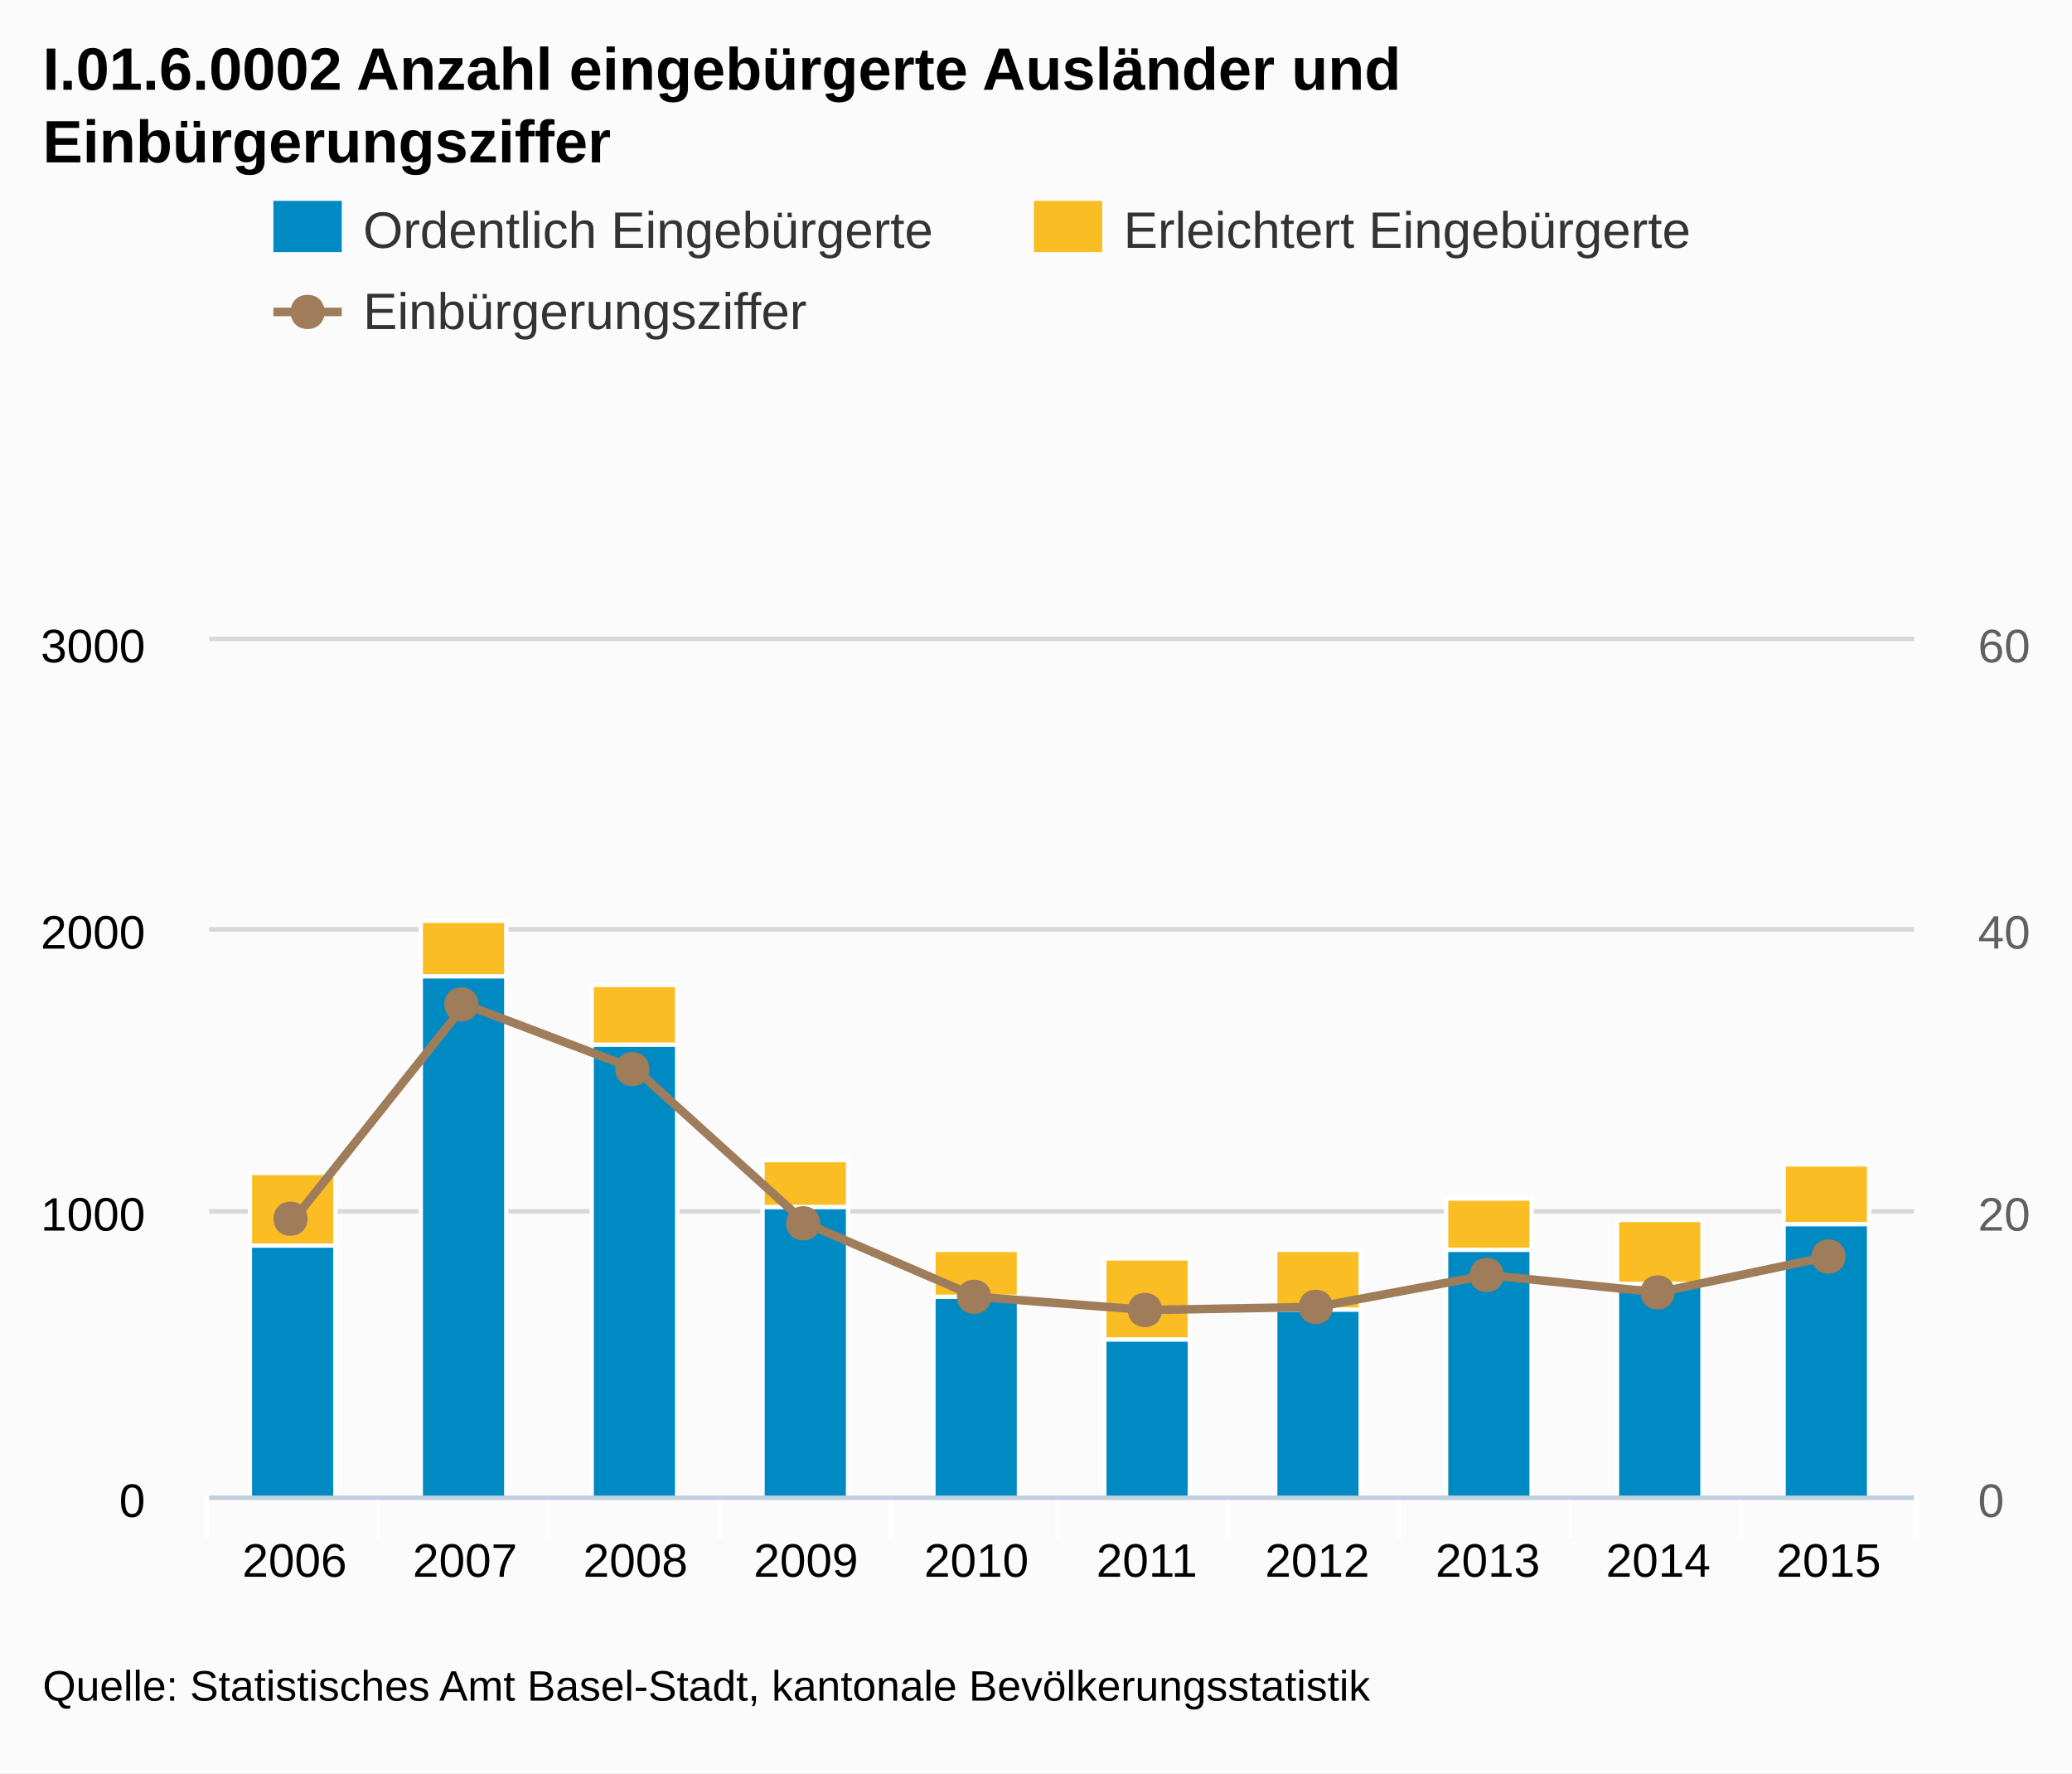
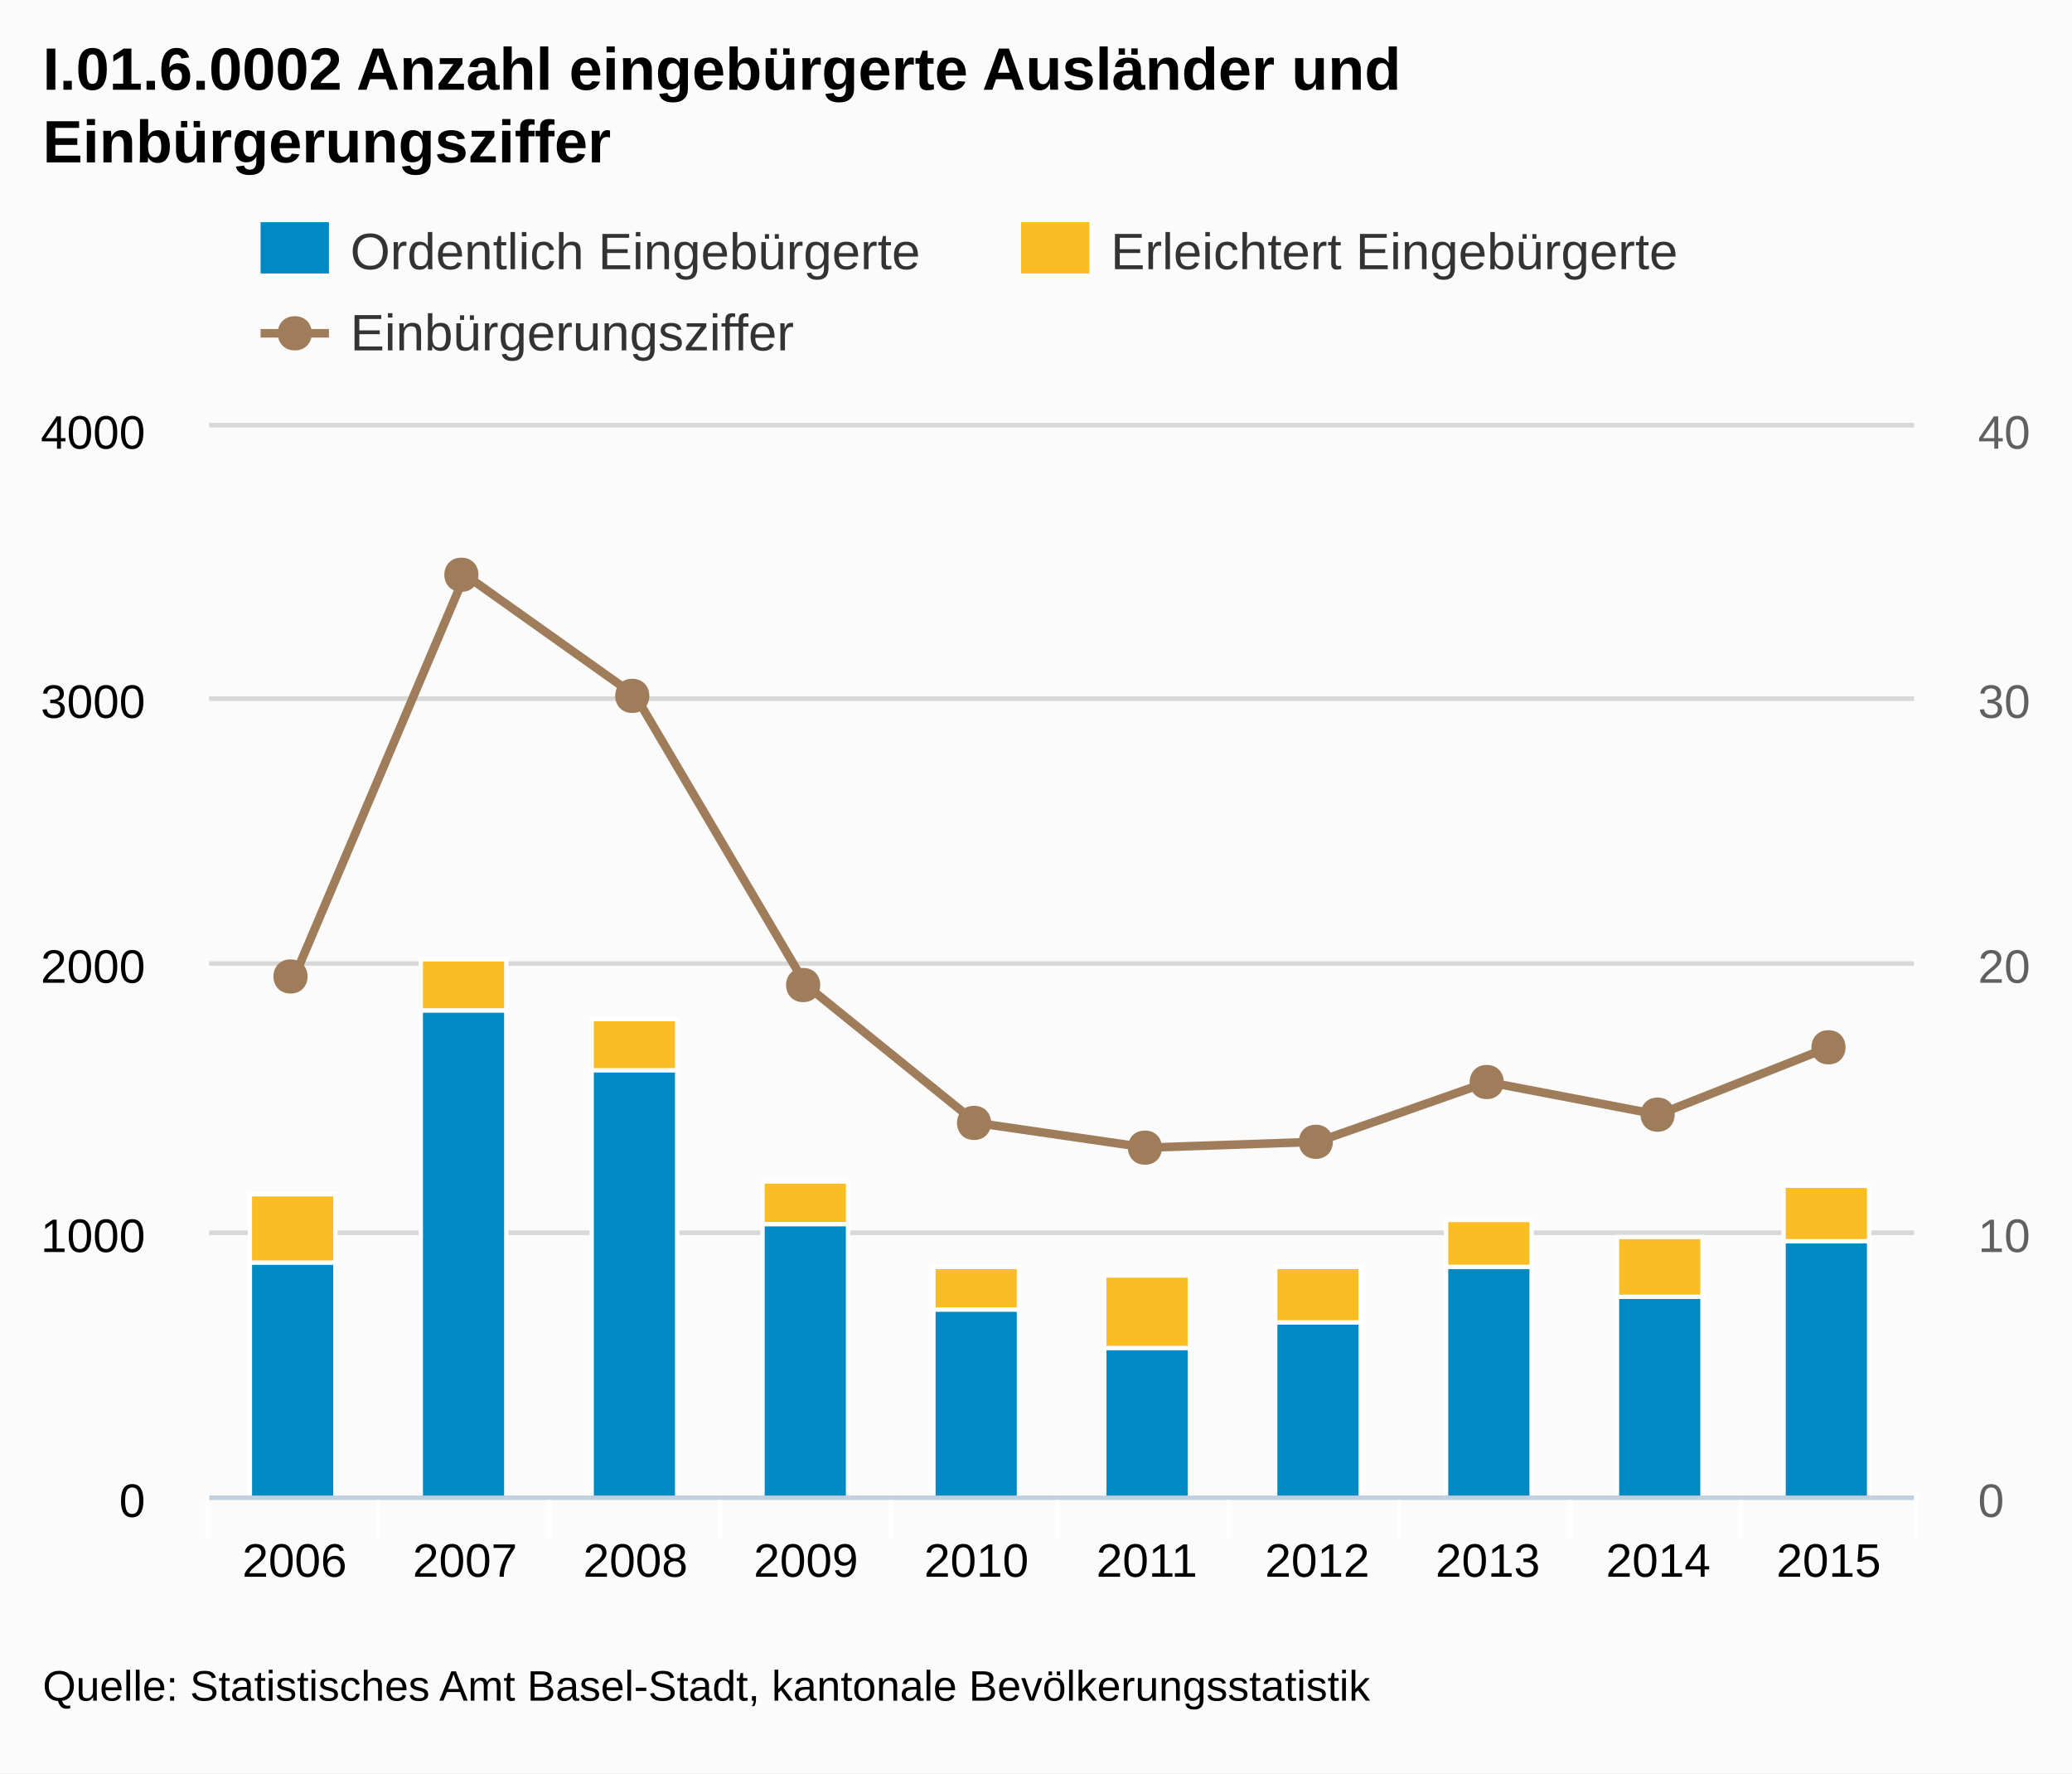
<svg xmlns="http://www.w3.org/2000/svg" version="1.1" style="font-family:arial;font-size:12px;" viewBox="0 0 485 415">
  <defs>
    <clipPath id="highcharts-5">
-       <rect x="0" y="0" width="399" height="200" />
+       <rect x="0" y="0" width="399" height="250" />
    </clipPath>
  </defs>
  <rect x="0" y="0" width="485" height="415" fill="#fbfbfb" class=" highcharts-background" />
  <g class="highcharts-grid" />
  <g class="highcharts-grid">
    <path fill="none" d="M 49 350.5 L 448 350.5" stroke="#D8D8D8" stroke-width="1" opacity="1" />
-     <path fill="none" d="M 49 283.5 L 448 283.5" stroke="#D8D8D8" stroke-width="1" opacity="1" />
-     <path fill="none" d="M 49 217.5 L 448 217.5" stroke="#D8D8D8" stroke-width="1" opacity="1" />
-     <path fill="none" d="M 49 149.5 L 448 149.5" stroke="#D8D8D8" stroke-width="1" opacity="1" />
+     <path fill="none" d="M 49 288.5 L 448 288.5" stroke="#D8D8D8" stroke-width="1" opacity="1" />
+     <path fill="none" d="M 49 225.5 L 448 225.5" stroke="#D8D8D8" stroke-width="1" opacity="1" />
+     <path fill="none" d="M 49 163.5 L 448 163.5" stroke="#D8D8D8" stroke-width="1" opacity="1" />
+     <path fill="none" d="M 49 99.5 L 448 99.5" stroke="#D8D8D8" stroke-width="1" opacity="1" />
  </g>
  <g class="highcharts-grid">
    <path fill="none" d="M 49 350.5 L 448 350.5" stroke="#D8D8D8" stroke-width="1" opacity="1" />
-     <path fill="none" d="M 49 283.5 L 448 283.5" stroke="#D8D8D8" stroke-width="1" opacity="1" />
-     <path fill="none" d="M 49 217.5 L 448 217.5" stroke="#D8D8D8" stroke-width="1" opacity="1" />
-     <path fill="none" d="M 49 149.5 L 448 149.5" stroke="#D8D8D8" stroke-width="1" opacity="1" />
+     <path fill="none" d="M 49 288.5 L 448 288.5" stroke="#D8D8D8" stroke-width="1" opacity="1" />
+     <path fill="none" d="M 49 225.5 L 448 225.5" stroke="#D8D8D8" stroke-width="1" opacity="1" />
+     <path fill="none" d="M 49 163.5 L 448 163.5" stroke="#D8D8D8" stroke-width="1" opacity="1" />
+     <path fill="none" d="M 49 99.5 L 448 99.5" stroke="#D8D8D8" stroke-width="1" opacity="1" />
  </g>
  <g class="highcharts-axis">
    <path fill="none" d="M 88.5 350 L 88.5 360" stroke="#FFFFFF" stroke-width="1" opacity="1" />
    <path fill="none" d="M 128.5 350 L 128.5 360" stroke="#FFFFFF" stroke-width="1" opacity="1" />
    <path fill="none" d="M 168.5 350 L 168.5 360" stroke="#FFFFFF" stroke-width="1" opacity="1" />
    <path fill="none" d="M 208.5 350 L 208.5 360" stroke="#FFFFFF" stroke-width="1" opacity="1" />
    <path fill="none" d="M 247.5 350 L 247.5 360" stroke="#FFFFFF" stroke-width="1" opacity="1" />
    <path fill="none" d="M 287.5 350 L 287.5 360" stroke="#FFFFFF" stroke-width="1" opacity="1" />
    <path fill="none" d="M 327.5 350 L 327.5 360" stroke="#FFFFFF" stroke-width="1" opacity="1" />
    <path fill="none" d="M 367.5 350 L 367.5 360" stroke="#FFFFFF" stroke-width="1" opacity="1" />
    <path fill="none" d="M 407.5 350 L 407.5 360" stroke="#FFFFFF" stroke-width="1" opacity="1" />
    <path fill="none" d="M 448.5 350 L 448.5 360" stroke="#FFFFFF" stroke-width="1" opacity="1" />
    <path fill="none" d="M 48.5 350 L 48.5 360" stroke="#FFFFFF" stroke-width="1" opacity="1" />
    <path fill="none" d="M 49 350.5 L 448 350.5" stroke="#C0D0E0" stroke-width="1" />
  </g>
  <g class="highcharts-axis" />
  <g class="highcharts-axis" />
  <g class="highcharts-series-group">
-     <g class="highcharts-series highcharts-series-0" transform="translate(49,150) scale(1 1)" clip-path="url(#highcharts-5)">
-       <rect x="9.5" y="124.5" width="20" height="17" stroke="#FFFFFF" stroke-width="1" fill="#FABD24" rx="0" ry="0" />
-       <rect x="49.5" y="65.5" width="20" height="13" stroke="#FFFFFF" stroke-width="1" fill="#FABD24" rx="0" ry="0" />
-       <rect x="89.5" y="80.5" width="20" height="14" stroke="#FFFFFF" stroke-width="1" fill="#FABD24" rx="0" ry="0" />
-       <rect x="129.5" y="121.5" width="20" height="11" stroke="#FFFFFF" stroke-width="1" fill="#FABD24" rx="0" ry="0" />
-       <rect x="169.5" y="142.5" width="20" height="11" stroke="#FFFFFF" stroke-width="1" fill="#FABD24" rx="0" ry="0" />
-       <rect x="209.5" y="144.5" width="20" height="19" stroke="#FFFFFF" stroke-width="1" fill="#FABD24" rx="0" ry="0" />
-       <rect x="249.5" y="142.5" width="20" height="14" stroke="#FFFFFF" stroke-width="1" fill="#FABD24" rx="0" ry="0" />
-       <rect x="289.5" y="130.5" width="20" height="12" stroke="#FFFFFF" stroke-width="1" fill="#FABD24" rx="0" ry="0" />
-       <rect x="329.5" y="135.5" width="20" height="15" stroke="#FFFFFF" stroke-width="1" fill="#FABD24" rx="0" ry="0" />
-       <rect x="368.5" y="122.5" width="20" height="14" stroke="#FFFFFF" stroke-width="1" fill="#FABD24" rx="0" ry="0" />
+     <g class="highcharts-series highcharts-series-0" transform="translate(49,100) scale(1 1)" clip-path="url(#highcharts-5)">
+       <rect x="9.5" y="179.5" width="20" height="16" stroke="#FFFFFF" stroke-width="1" fill="#FABD24" rx="0" ry="0" />
+       <rect x="49.5" y="124.5" width="20" height="12" stroke="#FFFFFF" stroke-width="1" fill="#FABD24" rx="0" ry="0" />
+       <rect x="89.5" y="138.5" width="20" height="12" stroke="#FFFFFF" stroke-width="1" fill="#FABD24" rx="0" ry="0" />
+       <rect x="129.5" y="176.5" width="20" height="10" stroke="#FFFFFF" stroke-width="1" fill="#FABD24" rx="0" ry="0" />
+       <rect x="169.5" y="196.5" width="20" height="10" stroke="#FFFFFF" stroke-width="1" fill="#FABD24" rx="0" ry="0" />
+       <rect x="209.5" y="198.5" width="20" height="17" stroke="#FFFFFF" stroke-width="1" fill="#FABD24" rx="0" ry="0" />
+       <rect x="249.5" y="196.5" width="20" height="13" stroke="#FFFFFF" stroke-width="1" fill="#FABD24" rx="0" ry="0" />
+       <rect x="289.5" y="185.5" width="20" height="11" stroke="#FFFFFF" stroke-width="1" fill="#FABD24" rx="0" ry="0" />
+       <rect x="329.5" y="189.5" width="20" height="14" stroke="#FFFFFF" stroke-width="1" fill="#FABD24" rx="0" ry="0" />
+       <rect x="368.5" y="177.5" width="20" height="13" stroke="#FFFFFF" stroke-width="1" fill="#FABD24" rx="0" ry="0" />
    </g>
-     <g class="highcharts-markers highcharts-series-0" transform="translate(49,150) scale(1 1)" clip-path="none" />
-     <g class="highcharts-series highcharts-series-1" transform="translate(49,150) scale(1 1)" clip-path="url(#highcharts-5)">
-       <rect x="9.5" y="141.5" width="20" height="59" stroke="#FFFFFF" stroke-width="1" fill="#008AC3" rx="0" ry="0" />
-       <rect x="49.5" y="78.5" width="20" height="122" stroke="#FFFFFF" stroke-width="1" fill="#008AC3" rx="0" ry="0" />
-       <rect x="89.5" y="94.5" width="20" height="106" stroke="#FFFFFF" stroke-width="1" fill="#008AC3" rx="0" ry="0" />
-       <rect x="129.5" y="132.5" width="20" height="68" stroke="#FFFFFF" stroke-width="1" fill="#008AC3" rx="0" ry="0" />
-       <rect x="169.5" y="153.5" width="20" height="47" stroke="#FFFFFF" stroke-width="1" fill="#008AC3" rx="0" ry="0" />
-       <rect x="209.5" y="163.5" width="20" height="37" stroke="#FFFFFF" stroke-width="1" fill="#008AC3" rx="0" ry="0" />
-       <rect x="249.5" y="156.5" width="20" height="44" stroke="#FFFFFF" stroke-width="1" fill="#008AC3" rx="0" ry="0" />
-       <rect x="289.5" y="142.5" width="20" height="58" stroke="#FFFFFF" stroke-width="1" fill="#008AC3" rx="0" ry="0" />
-       <rect x="329.5" y="150.5" width="20" height="50" stroke="#FFFFFF" stroke-width="1" fill="#008AC3" rx="0" ry="0" />
-       <rect x="368.5" y="136.5" width="20" height="64" stroke="#FFFFFF" stroke-width="1" fill="#008AC3" rx="0" ry="0" />
+     <g class="highcharts-markers highcharts-series-0" transform="translate(49,100) scale(1 1)" clip-path="none" />
+     <g class="highcharts-series highcharts-series-1" transform="translate(49,100) scale(1 1)" clip-path="url(#highcharts-5)">
+       <rect x="9.5" y="195.5" width="20" height="55" stroke="#FFFFFF" stroke-width="1" fill="#008AC3" rx="0" ry="0" />
+       <rect x="49.5" y="136.5" width="20" height="114" stroke="#FFFFFF" stroke-width="1" fill="#008AC3" rx="0" ry="0" />
+       <rect x="89.5" y="150.5" width="20" height="100" stroke="#FFFFFF" stroke-width="1" fill="#008AC3" rx="0" ry="0" />
+       <rect x="129.5" y="186.5" width="20" height="64" stroke="#FFFFFF" stroke-width="1" fill="#008AC3" rx="0" ry="0" />
+       <rect x="169.5" y="206.5" width="20" height="44" stroke="#FFFFFF" stroke-width="1" fill="#008AC3" rx="0" ry="0" />
+       <rect x="209.5" y="215.5" width="20" height="35" stroke="#FFFFFF" stroke-width="1" fill="#008AC3" rx="0" ry="0" />
+       <rect x="249.5" y="209.5" width="20" height="41" stroke="#FFFFFF" stroke-width="1" fill="#008AC3" rx="0" ry="0" />
+       <rect x="289.5" y="196.5" width="20" height="54" stroke="#FFFFFF" stroke-width="1" fill="#008AC3" rx="0" ry="0" />
+       <rect x="329.5" y="203.5" width="20" height="47" stroke="#FFFFFF" stroke-width="1" fill="#008AC3" rx="0" ry="0" />
+       <rect x="368.5" y="190.5" width="20" height="60" stroke="#FFFFFF" stroke-width="1" fill="#008AC3" rx="0" ry="0" />
    </g>
-     <g class="highcharts-markers highcharts-series-1" transform="translate(49,150) scale(1 1)" clip-path="none" />
-     <g class="highcharts-series highcharts-series-2" transform="translate(49,150) scale(1 1)" clip-path="url(#highcharts-5)">
-       <path fill="none" d="M 19.95 135.21 L 59.85 85.069 L 99.75 100.188 L 139.65 136.281 L 179.55 153.486 L 219.45 156.575 L 259.35 155.845 L 299.25 148.385 L 339.15 152.456 L 379.05 144.051" stroke="#9F7C5A" stroke-width="2" stroke-linejoin="round" stroke-linecap="round" />
+     <g class="highcharts-markers highcharts-series-1" transform="translate(49,100) scale(1 1)" clip-path="none" />
+     <g class="highcharts-series highcharts-series-2" transform="translate(49,100) scale(1 1)" clip-path="url(#highcharts-5)">
+       <path fill="none" d="M 19.95 128.518 L 59.85 34.505 L 99.75 62.852 L 139.65 130.527 L 179.55 162.786 L 219.45 168.578 L 259.35 167.21 L 299.25 153.223 L 339.15 160.856 L 379.05 145.095" stroke="#9F7C5A" stroke-width="2" stroke-linejoin="round" stroke-linecap="round" />
    </g>
-     <g class="highcharts-markers highcharts-series-2" transform="translate(49,150) scale(1 1)" clip-path="none">
-       <path fill="#9F7C5A" d="M 379 140.051 C 384.328 140.051 384.328 148.051 379 148.051 C 373.672 148.051 373.672 140.051 379 140.051 Z" />
-       <path fill="#9F7C5A" d="M 339 148.456 C 344.328 148.456 344.328 156.456 339 156.456 C 333.672 156.456 333.672 148.456 339 148.456 Z" />
-       <path fill="#9F7C5A" d="M 299 144.385 C 304.328 144.385 304.328 152.385 299 152.385 C 293.672 152.385 293.672 144.385 299 144.385 Z" />
-       <path fill="#9F7C5A" d="M 259 151.845 C 264.328 151.845 264.328 159.845 259 159.845 C 253.672 159.845 253.672 151.845 259 151.845 Z" />
-       <path fill="#9F7C5A" d="M 219 152.575 C 224.328 152.575 224.328 160.575 219 160.575 C 213.672 160.575 213.672 152.575 219 152.575 Z" />
-       <path fill="#9F7C5A" d="M 179 149.486 C 184.328 149.486 184.328 157.486 179 157.486 C 173.672 157.486 173.672 149.486 179 149.486 Z" />
-       <path fill="#9F7C5A" d="M 139 132.281 C 144.328 132.281 144.328 140.281 139 140.281 C 133.672 140.281 133.672 132.281 139 132.281 Z" />
-       <path fill="#9F7C5A" d="M 99 96.188 C 104.328 96.188 104.328 104.188 99 104.188 C 93.672 104.188 93.672 96.188 99 96.188 Z" />
-       <path fill="#9F7C5A" d="M 59 81.069 C 64.328 81.069 64.328 89.069 59 89.069 C 53.672 89.069 53.672 81.069 59 81.069 Z" />
-       <path fill="#9F7C5A" d="M 19 131.21 C 24.328 131.21 24.328 139.21 19 139.21 C 13.672 139.21 13.672 131.21 19 131.21 Z" />
+     <g class="highcharts-markers highcharts-series-2" transform="translate(49,100) scale(1 1)" clip-path="none">
+       <path fill="#9F7C5A" d="M 379 141.095 C 384.328 141.095 384.328 149.095 379 149.095 C 373.672 149.095 373.672 141.095 379 141.095 Z" />
+       <path fill="#9F7C5A" d="M 339 156.856 C 344.328 156.856 344.328 164.856 339 164.856 C 333.672 164.856 333.672 156.856 339 156.856 Z" />
+       <path fill="#9F7C5A" d="M 299 149.223 C 304.328 149.223 304.328 157.223 299 157.223 C 293.672 157.223 293.672 149.223 299 149.223 Z" />
+       <path fill="#9F7C5A" d="M 259 163.21 C 264.328 163.21 264.328 171.21 259 171.21 C 253.672 171.21 253.672 163.21 259 163.21 Z" />
+       <path fill="#9F7C5A" d="M 219 164.578 C 224.328 164.578 224.328 172.578 219 172.578 C 213.672 172.578 213.672 164.578 219 164.578 Z" />
+       <path fill="#9F7C5A" d="M 179 158.786 C 184.328 158.786 184.328 166.786 179 166.786 C 173.672 166.786 173.672 158.786 179 158.786 Z" />
+       <path fill="#9F7C5A" d="M 139 126.527 C 144.328 126.527 144.328 134.527 139 134.527 C 133.672 134.527 133.672 126.527 139 126.527 Z" />
+       <path fill="#9F7C5A" d="M 99 58.852 C 104.328 58.852 104.328 66.852 99 66.852 C 93.672 66.852 93.672 58.852 99 58.852 Z" />
+       <path fill="#9F7C5A" d="M 59 30.505 C 64.328 30.505 64.328 38.505 59 38.505 C 53.672 38.505 53.672 30.505 59 30.505 Z" />
+       <path fill="#9F7C5A" d="M 19 124.518 C 24.328 124.518 24.328 132.518 19 132.518 C 13.672 132.518 13.672 124.518 19 124.518 Z" />
    </g>
  </g>
  <text x="10" text-anchor="start" class="highcharts-title" style="color:#000000;font-size:14px;font-weight:bold;fill:#000000;width:421px;" y="21">
    <tspan>I.01.6.0002 Anzahl eingebürgerte Ausländer und</tspan>
    <tspan dy="17" x="10">Einbürgerungsziffer</tspan>
  </text>
-   <g class="highcharts-legend" transform="translate(56,40)">
+   <g class="highcharts-legend" transform="translate(53,45)">
    <g>
      <g>
        <g class="highcharts-legend-item" transform="translate(8,3)">
          <text x="21" style="color:#333333;font-size:12px;font-weight:normal;cursor:pointer;fill:#333333;" text-anchor="start" y="15">
            <tspan>Ordentlich Eingebürgerte</tspan>
          </text>
          <rect x="0" y="4" width="16" height="12" fill="#008AC3" />
        </g>
        <g class="highcharts-legend-item" transform="translate(186,3)">
          <text x="21" y="15" style="color:#333333;font-size:12px;font-weight:normal;cursor:pointer;fill:#333333;" text-anchor="start">
            <tspan>Erleichtert Eingebürgerte</tspan>
          </text>
          <rect x="0" y="4" width="16" height="12" fill="#FABD24" />
        </g>
        <g class="highcharts-legend-item" transform="translate(8,22)">
          <path fill="none" d="M 0 11 L 16 11" stroke="#9F7C5A" stroke-width="2" />
          <path fill="#9F7C5A" d="M 8 7 C 13.328 7 13.328 15 8 15 C 2.672 15 2.672 7 8 7 Z" />
          <text x="21" y="15" style="color:#333333;font-size:12px;font-weight:normal;cursor:pointer;fill:#333333;" text-anchor="start">Einbürgerungsziffer</text>
        </g>
      </g>
    </g>
  </g>
  <g class="highcharts-axis-labels highcharts-xaxis-labels">
    <text x="68.95" style="color:#000000;cursor:default;font-size:11px;fill:#000000;" text-anchor="middle" transform="translate(0,0)" y="369" opacity="1">2006</text>
    <text x="108.85" style="color:#000000;cursor:default;font-size:11px;fill:#000000;" text-anchor="middle" transform="translate(0,0)" y="369" opacity="1">2007</text>
    <text x="148.75" style="color:#000000;cursor:default;font-size:11px;fill:#000000;" text-anchor="middle" transform="translate(0,0)" y="369" opacity="1">2008</text>
    <text x="188.65" style="color:#000000;cursor:default;font-size:11px;fill:#000000;" text-anchor="middle" transform="translate(0,0)" y="369" opacity="1">2009</text>
    <text x="228.55" style="color:#000000;cursor:default;font-size:11px;fill:#000000;" text-anchor="middle" transform="translate(0,0)" y="369" opacity="1">2010</text>
    <text x="268.45" style="color:#000000;cursor:default;font-size:11px;fill:#000000;" text-anchor="middle" transform="translate(0,0)" y="369" opacity="1">2011</text>
    <text x="308.35" style="color:#000000;cursor:default;font-size:11px;fill:#000000;" text-anchor="middle" transform="translate(0,0)" y="369" opacity="1">2012</text>
    <text x="348.25" style="color:#000000;cursor:default;font-size:11px;fill:#000000;" text-anchor="middle" transform="translate(0,0)" y="369" opacity="1">2013</text>
    <text x="388.15" style="color:#000000;cursor:default;font-size:11px;fill:#000000;" text-anchor="middle" transform="translate(0,0)" y="369" opacity="1">2014</text>
    <text x="428.05" style="color:#000000;cursor:default;font-size:11px;fill:#000000;" text-anchor="middle" transform="translate(0,0)" y="369" opacity="1">2015</text>
  </g>
  <g class="highcharts-axis-labels highcharts-yaxis-labels">
    <text x="34" style="color:#000000;cursor:default;font-size:11px;fill:#000000;width:150px;text-overflow:clip;" text-anchor="end" transform="translate(0,0)" y="355" opacity="1">
      <tspan>0</tspan>
    </text>
-     <text x="34" style="color:#000000;cursor:default;font-size:11px;fill:#000000;width:150px;text-overflow:clip;" text-anchor="end" transform="translate(0,0)" y="288" opacity="1">
+     <text x="34" style="color:#000000;cursor:default;font-size:11px;fill:#000000;width:150px;text-overflow:clip;" text-anchor="end" transform="translate(0,0)" y="293" opacity="1">
      <tspan>1000</tspan>
    </text>
-     <text x="34" style="color:#000000;cursor:default;font-size:11px;fill:#000000;width:150px;text-overflow:clip;" text-anchor="end" transform="translate(0,0)" y="222" opacity="1">
+     <text x="34" style="color:#000000;cursor:default;font-size:11px;fill:#000000;width:150px;text-overflow:clip;" text-anchor="end" transform="translate(0,0)" y="230" opacity="1">
      <tspan>2000</tspan>
    </text>
-     <text x="34" style="color:#000000;cursor:default;font-size:11px;fill:#000000;width:150px;text-overflow:clip;" text-anchor="end" transform="translate(0,0)" y="155" opacity="1">
+     <text x="34" style="color:#000000;cursor:default;font-size:11px;fill:#000000;width:150px;text-overflow:clip;" text-anchor="end" transform="translate(0,0)" y="168" opacity="1">
      <tspan>3000</tspan>
+     </text>
+     <text x="34" style="color:#000000;cursor:default;font-size:11px;fill:#000000;width:150px;text-overflow:clip;" text-anchor="end" transform="translate(0,0)" y="105" opacity="1">
+       <tspan>4000</tspan>
    </text>
  </g>
  <g class="highcharts-axis-labels highcharts-yaxis-labels">
    <text x="463" style="color:#606060;cursor:default;font-size:11px;fill:#606060;width:150px;text-overflow:clip;" text-anchor="start" transform="translate(0,0)" y="355" opacity="1">
      <tspan>0</tspan>
    </text>
-     <text x="463" style="color:#606060;cursor:default;font-size:11px;fill:#606060;width:150px;text-overflow:clip;" text-anchor="start" transform="translate(0,0)" y="288" opacity="1">
+     <text x="463" style="color:#606060;cursor:default;font-size:11px;fill:#606060;width:150px;text-overflow:clip;" text-anchor="start" transform="translate(0,0)" y="293" opacity="1">
+       <tspan>10</tspan>
+     </text>
+     <text x="463" style="color:#606060;cursor:default;font-size:11px;fill:#606060;width:150px;text-overflow:clip;" text-anchor="start" transform="translate(0,0)" y="230" opacity="1">
      <tspan>20</tspan>
    </text>
-     <text x="463" style="color:#606060;cursor:default;font-size:11px;fill:#606060;width:150px;text-overflow:clip;" text-anchor="start" transform="translate(0,0)" y="222" opacity="1">
+     <text x="463" style="color:#606060;cursor:default;font-size:11px;fill:#606060;width:150px;text-overflow:clip;" text-anchor="start" transform="translate(0,0)" y="168" opacity="1">
+       <tspan>30</tspan>
+     </text>
+     <text x="463" style="color:#606060;cursor:default;font-size:11px;fill:#606060;width:150px;text-overflow:clip;" text-anchor="start" transform="translate(0,0)" y="105" opacity="1">
      <tspan>40</tspan>
-     </text>
-     <text x="463" style="color:#606060;cursor:default;font-size:11px;fill:#606060;width:150px;text-overflow:clip;" text-anchor="start" transform="translate(0,0)" y="155" opacity="1">
-       <tspan>60</tspan>
    </text>
  </g>
  <g class="highcharts-tooltip" style="cursor:default;padding:0;pointer-events:none;white-space:nowrap;" transform="translate(0,-9000000000)">
    <path fill="none" d="M 3.5 0.5 L 13.5 0.5 C 16.5 0.5 16.5 0.5 16.5 3.5 L 16.5 13.5 C 16.5 16.5 16.5 16.5 13.5 16.5 L 3.5 16.5 C 0.5 16.5 0.5 16.5 0.5 13.5 L 0.5 3.5 C 0.5 0.5 0.5 0.5 3.5 0.5" stroke="black" stroke-opacity="0.05" stroke-width="5" transform="translate(1, 1)" />
    <path fill="none" d="M 3.5 0.5 L 13.5 0.5 C 16.5 0.5 16.5 0.5 16.5 3.5 L 16.5 13.5 C 16.5 16.5 16.5 16.5 13.5 16.5 L 3.5 16.5 C 0.5 16.5 0.5 16.5 0.5 13.5 L 0.5 3.5 C 0.5 0.5 0.5 0.5 3.5 0.5" stroke="black" stroke-opacity="0.1" stroke-width="3" transform="translate(1, 1)" />
    <path fill="none" d="M 3.5 0.5 L 13.5 0.5 C 16.5 0.5 16.5 0.5 16.5 3.5 L 16.5 13.5 C 16.5 16.5 16.5 16.5 13.5 16.5 L 3.5 16.5 C 0.5 16.5 0.5 16.5 0.5 13.5 L 0.5 3.5 C 0.5 0.5 0.5 0.5 3.5 0.5" stroke="black" stroke-opacity="0.15" stroke-width="1" transform="translate(1, 1)" />
    <path fill="rgb(249, 249, 249)" fill-opacity=" .85" d="M 3.5 0.5 L 13.5 0.5 C 16.5 0.5 16.5 0.5 16.5 3.5 L 16.5 13.5 C 16.5 16.5 16.5 16.5 13.5 16.5 L 3.5 16.5 C 0.5 16.5 0.5 16.5 0.5 13.5 L 0.5 3.5 C 0.5 0.5 0.5 0.5 3.5 0.5" />
    <text x="8" style="font-size:12px;color:#333333;fill:#333333;" y="20" />
  </g>
  <text x="10" text-anchor="start" style="cursor:default;color:#000000;font-size:10px;fill:#000000;" y="398">
    <tspan>Quelle: Statistisches Amt Basel-Stadt, kantonale Bevölkerungsstatistik</tspan>
  </text>
</svg>
